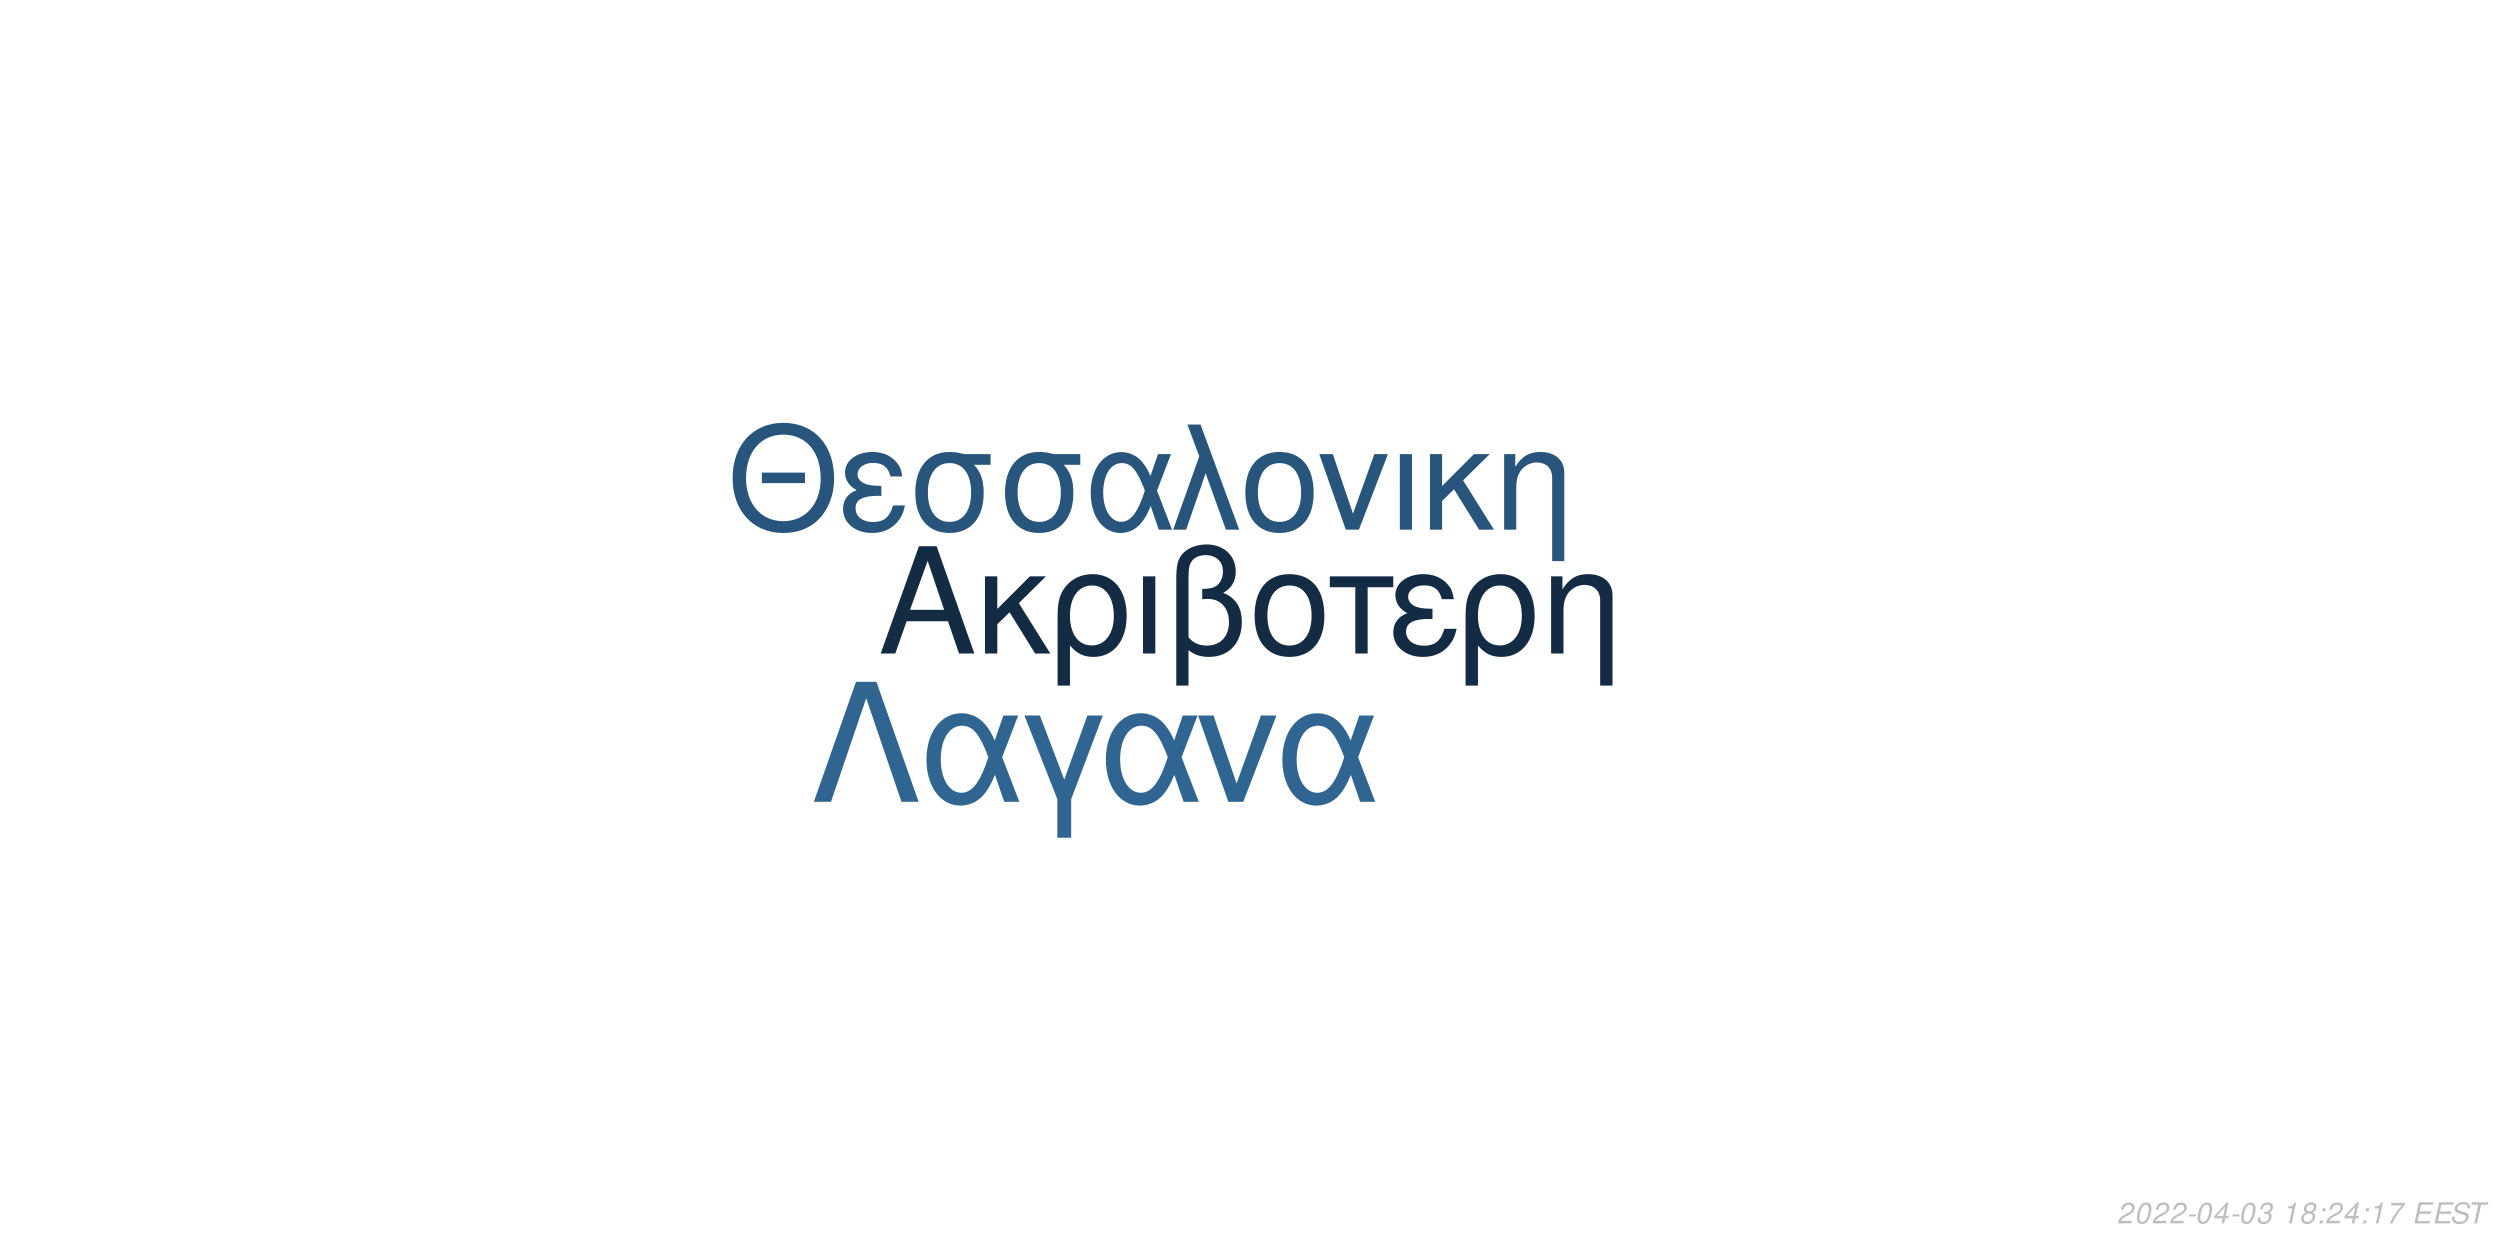
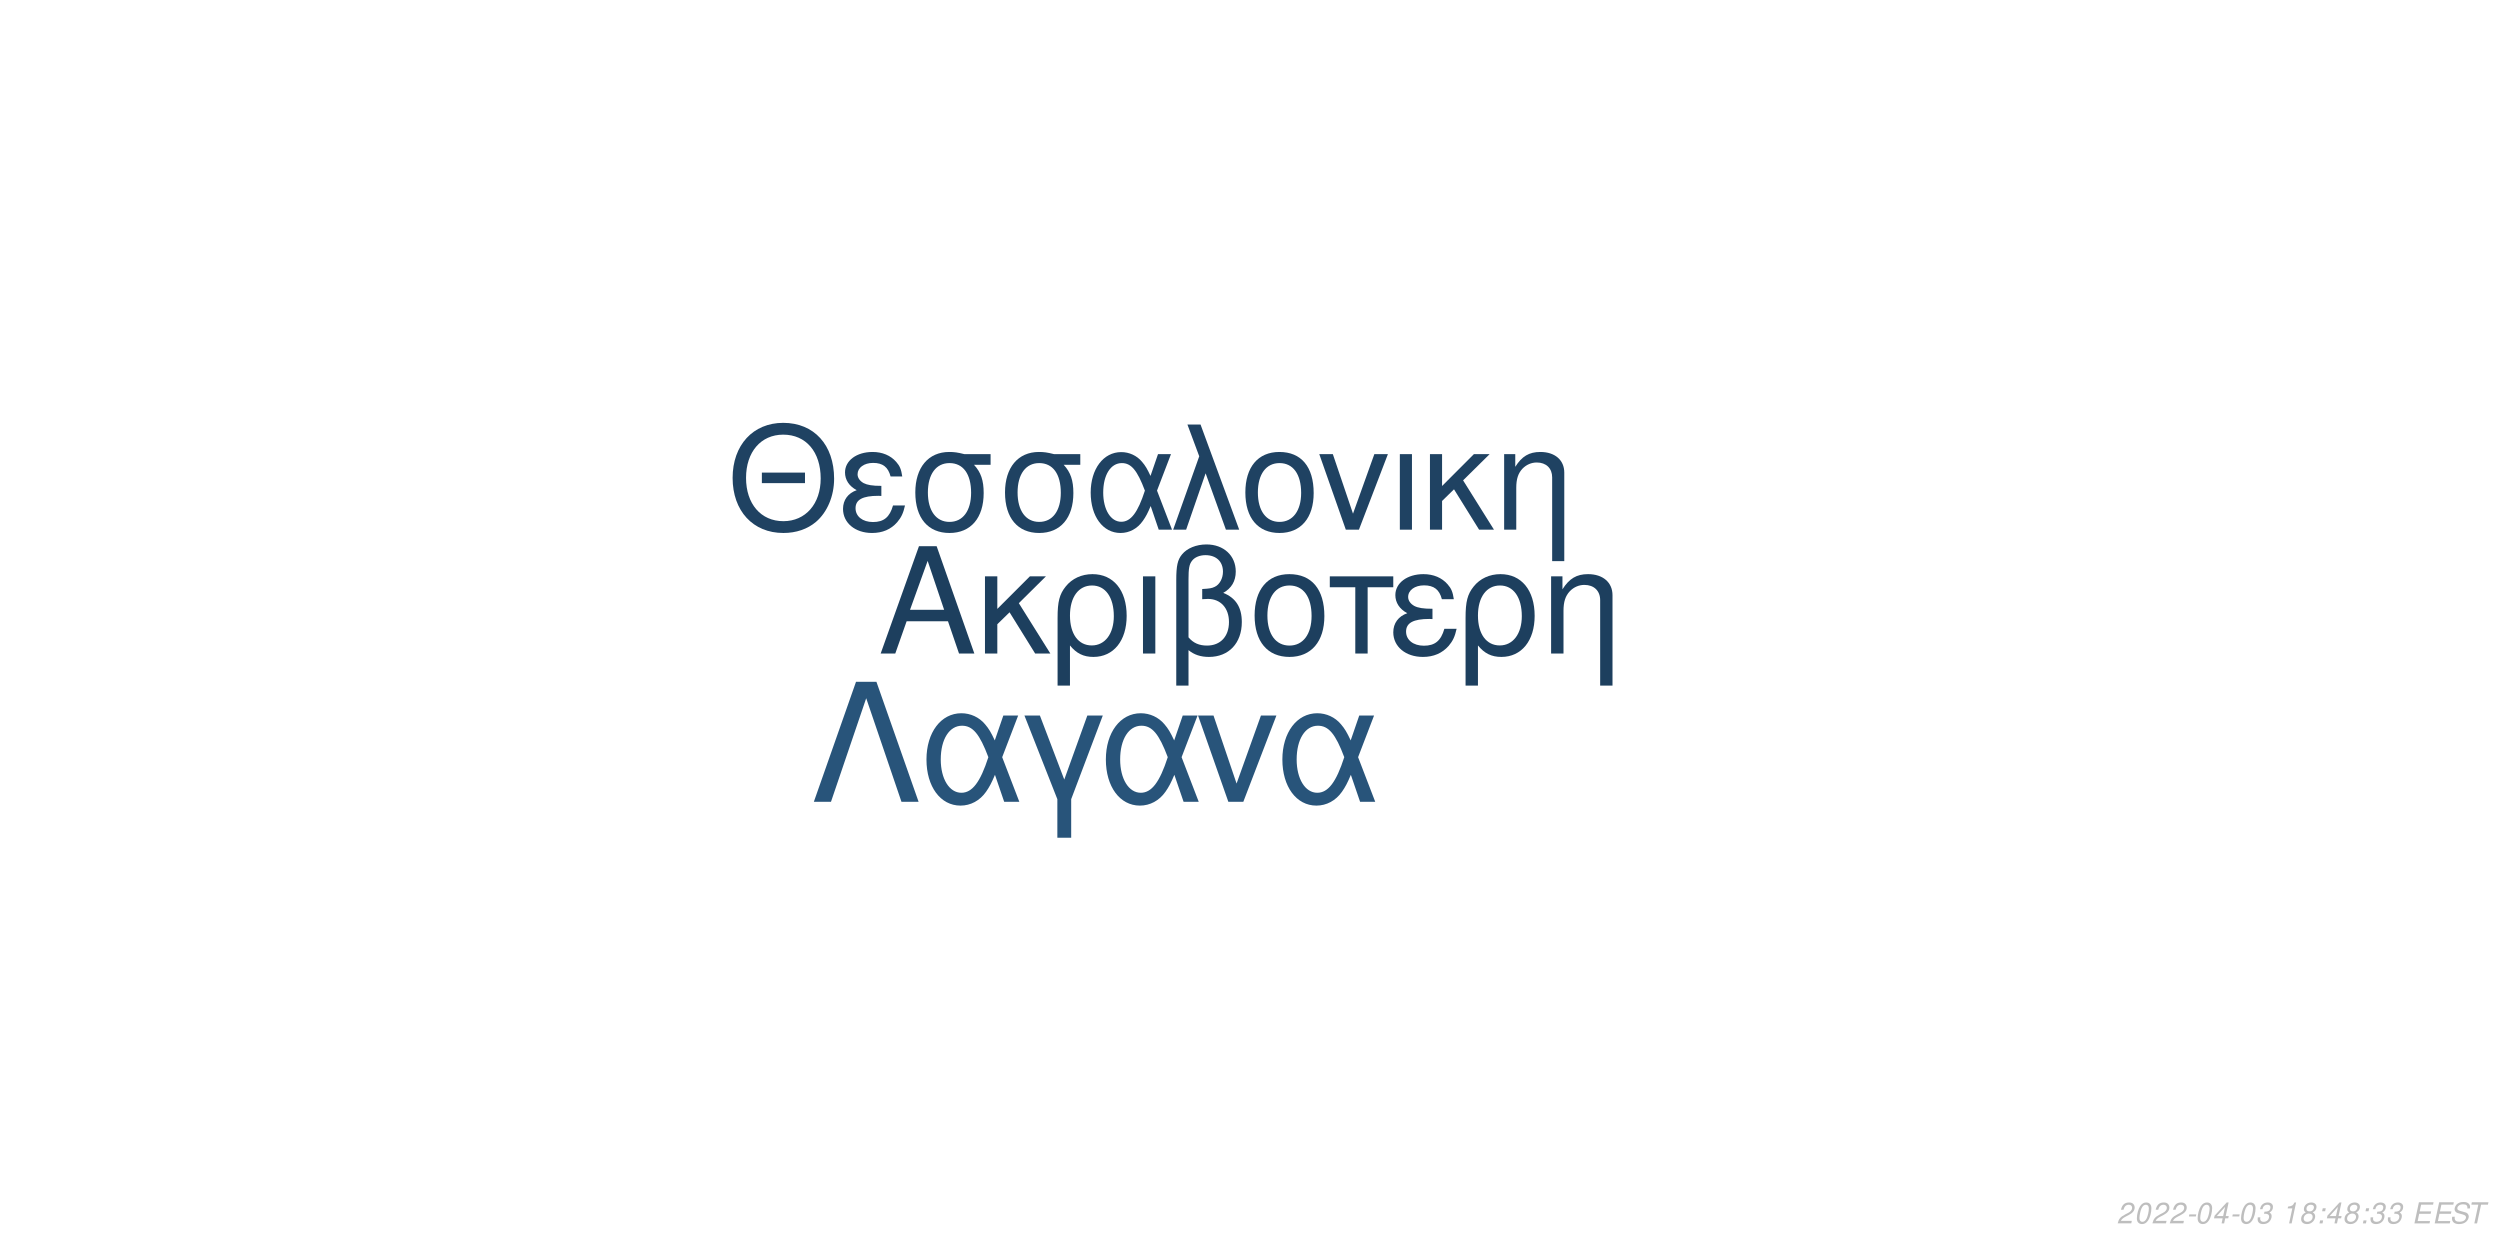
<svg xmlns="http://www.w3.org/2000/svg" xmlns:xlink="http://www.w3.org/1999/xlink" width="864pt" height="432pt" viewBox="0 0 864 432" version="1.1">
  <defs>
    <g>
      <symbol overflow="visible" id="glyph0-0">
        <path style="stroke:none;" d="" />
      </symbol>
      <symbol overflow="visible" id="glyph0-1">
        <path style="stroke:none;" d="M 24.125 -11.141 L 27.938 0 L 33.234 0 L 20.203 -37.094 L 14.094 -37.094 L 0.859 0 L 5.906 0 L 9.828 -11.141 Z M 22.797 -15.109 L 11 -15.109 L 17.094 -32.016 Z M 22.797 -15.109 " />
      </symbol>
      <symbol overflow="visible" id="glyph0-2">
        <path style="stroke:none;" d="M 7.172 -15.422 L 7.172 -26.672 L 2.906 -26.672 L 2.906 0 L 7.172 0 L 7.172 -10.125 L 11.406 -14.25 L 20.25 0 L 25.5 0 L 14.609 -17.406 L 23.969 -26.672 L 18.422 -26.672 Z M 7.172 -15.422 " />
      </symbol>
      <symbol overflow="visible" id="glyph0-3">
        <path style="stroke:none;" d="M 3 11.094 L 7.281 11.094 L 7.281 -2.797 C 9.516 -0.047 11.953 1.172 15.375 1.172 C 22.344 1.172 26.875 -4.422 26.875 -13.031 C 26.875 -21.891 22.297 -27.438 15.062 -27.438 C 11.297 -27.438 7.984 -25.906 5.797 -23.156 C 3.672 -20.516 3 -17.969 3 -12.359 Z M 14.906 -23.516 C 19.547 -23.516 22.438 -19.438 22.438 -12.922 C 22.438 -6.812 19.391 -2.797 14.812 -2.797 C 10.172 -2.797 7.281 -6.766 7.281 -13.125 C 7.281 -19.484 10.234 -23.516 14.906 -23.516 Z M 14.906 -23.516 " />
      </symbol>
      <symbol overflow="visible" id="glyph0-4">
        <path style="stroke:none;" d="M 3.516 0 L 7.781 0 L 7.781 -26.672 L 3.516 -26.672 Z M 3.516 0 " />
      </symbol>
      <symbol overflow="visible" id="glyph0-5">
        <path style="stroke:none;" d="M 4.016 11.094 L 8.25 11.094 L 8.25 -1.172 C 10.172 0.406 12.422 1.172 15.312 1.172 C 22.188 1.172 26.672 -3.609 26.672 -10.891 C 26.672 -15.984 24.578 -19.234 20.25 -20.969 C 23.109 -22.547 24.578 -25.031 24.578 -28.344 C 24.578 -33.844 20.406 -37.703 14.453 -37.703 C 10.938 -37.703 7.734 -36.391 6 -34.25 C 4.484 -32.422 4.016 -30.328 4.016 -25.391 Z M 8.25 -25.656 C 8.25 -29.359 8.5 -30.844 9.469 -32.062 C 10.375 -33.281 12.156 -34 14.094 -34 C 17.812 -34 20.156 -31.812 20.156 -28.297 C 20.156 -25.953 18.984 -23.812 17.297 -23.047 C 16.281 -22.547 15.469 -22.438 12.984 -22.297 L 12.984 -18.781 C 13.734 -18.828 14.344 -18.875 14.969 -18.875 C 19.344 -18.875 22.234 -15.719 22.234 -10.891 C 22.234 -5.906 19.281 -2.75 14.656 -2.75 C 11.953 -2.75 9.922 -3.609 8.25 -5.594 Z M 8.25 -25.656 " />
      </symbol>
      <symbol overflow="visible" id="glyph0-6">
        <path style="stroke:none;" d="M 14.094 -27.438 C 6.562 -27.438 2.094 -22.094 2.094 -13.125 C 2.094 -4.125 6.562 1.172 14.141 1.172 C 21.672 1.172 26.203 -4.172 26.203 -12.922 C 26.203 -22.188 21.828 -27.438 14.094 -27.438 Z M 14.141 -23.516 C 18.938 -23.516 21.781 -19.594 21.781 -12.984 C 21.781 -6.672 18.828 -2.75 14.141 -2.75 C 9.422 -2.75 6.516 -6.672 6.516 -13.125 C 6.516 -19.594 9.422 -23.516 14.141 -23.516 Z M 14.141 -23.516 " />
      </symbol>
      <symbol overflow="visible" id="glyph0-7">
        <path style="stroke:none;" d="M 7.891 0 L 12.156 0 L 12.156 -22.906 L 21.016 -22.906 L 21.016 -26.672 L -0.922 -26.672 L -0.922 -22.906 L 7.891 -22.906 Z M 7.891 0 " />
      </symbol>
      <symbol overflow="visible" id="glyph0-8">
        <path style="stroke:none;" d="M 14.562 -15.469 C 11.344 -15.469 9.562 -15.781 8.297 -16.438 C 6.922 -17.203 6.156 -18.328 6.156 -19.547 C 6.156 -21.891 8.453 -23.562 11.656 -23.562 C 15.062 -23.562 16.953 -22.094 17.812 -18.781 L 21.938 -18.781 C 21.578 -21.266 21.062 -22.5 19.797 -23.922 C 17.812 -26.203 14.906 -27.438 11.453 -27.438 C 5.797 -27.438 1.734 -24.375 1.734 -20.203 C 1.734 -17.609 3.156 -15.375 5.859 -13.938 C 2.797 -12.875 1.016 -10.484 1.016 -7.328 C 1.016 -2.391 5.297 1.172 11.25 1.172 C 14.969 1.172 17.906 -0.109 20.156 -2.641 C 21.578 -4.328 22.297 -5.797 22.906 -8.547 L 18.672 -8.547 C 17.5 -4.422 15.422 -2.703 11.609 -2.703 C 7.938 -2.703 5.438 -4.688 5.438 -7.578 C 5.438 -10.578 7.938 -11.953 13.484 -11.953 C 13.641 -11.953 14.094 -11.953 14.562 -11.906 Z M 14.562 -15.469 " />
      </symbol>
      <symbol overflow="visible" id="glyph0-9">
        <path style="stroke:none;" d="M 3.562 -26.672 L 3.562 0 L 7.844 0 L 7.844 -14.703 C 7.844 -17.906 8.5 -19.891 10.031 -21.531 C 11.406 -22.953 13.188 -23.719 15.062 -23.719 C 18.375 -23.719 20.516 -21.672 20.516 -18.469 L 20.516 11.094 L 24.781 11.094 L 24.781 -20.156 C 24.781 -24.578 21.469 -27.438 16.328 -27.438 C 12.359 -27.438 9.828 -25.906 7.484 -22.188 L 7.484 -26.672 Z M 3.562 -26.672 " />
      </symbol>
      <symbol overflow="visible" id="glyph1-0">
        <path style="stroke:none;" d="" />
      </symbol>
      <symbol overflow="visible" id="glyph1-1">
        <path style="stroke:none;" d="M 26.859 -19.734 L 11.953 -19.734 L 11.953 -16.094 L 26.859 -16.094 Z M 19.328 -36.922 C 8.922 -36.922 1.844 -29.25 1.844 -17.891 C 1.844 -6.484 8.875 1.141 19.391 1.141 C 23.812 1.141 27.703 -0.203 30.641 -2.688 C 34.578 -6.031 36.922 -11.656 36.922 -17.594 C 36.922 -29.297 30 -36.922 19.328 -36.922 Z M 19.328 -32.844 C 27.203 -32.844 32.281 -26.906 32.281 -17.688 C 32.281 -8.922 27.062 -2.938 19.391 -2.938 C 11.609 -2.938 6.484 -8.922 6.484 -17.891 C 6.484 -26.859 11.609 -32.844 19.328 -32.844 Z M 19.328 -32.844 " />
      </symbol>
      <symbol overflow="visible" id="glyph1-2">
        <path style="stroke:none;" d="M 14.25 -15.141 C 11.109 -15.141 9.375 -15.453 8.125 -16.094 C 6.781 -16.844 6.031 -17.938 6.031 -19.141 C 6.031 -21.422 8.266 -23.078 11.406 -23.078 C 14.75 -23.078 16.594 -21.625 17.438 -18.391 L 21.469 -18.391 C 21.125 -20.828 20.625 -22.031 19.391 -23.422 C 17.438 -25.656 14.594 -26.859 11.219 -26.859 C 5.688 -26.859 1.688 -23.875 1.688 -19.781 C 1.688 -17.234 3.094 -15.047 5.734 -13.656 C 2.734 -12.609 1 -10.266 1 -7.172 C 1 -2.344 5.188 1.141 11.016 1.141 C 14.656 1.141 17.547 -0.094 19.734 -2.594 C 21.125 -4.234 21.828 -5.688 22.422 -8.375 L 18.281 -8.375 C 17.141 -4.328 15.094 -2.641 11.359 -2.641 C 7.766 -2.641 5.328 -4.578 5.328 -7.422 C 5.328 -10.359 7.766 -11.703 13.203 -11.703 C 13.359 -11.703 13.797 -11.703 14.25 -11.656 Z M 14.25 -15.141 " />
      </symbol>
      <symbol overflow="visible" id="glyph1-3">
        <path style="stroke:none;" d="M 29 -26.109 L 19.938 -26.109 C 17.594 -26.703 16.438 -26.859 14.703 -26.859 C 7.469 -26.859 2.984 -21.469 2.984 -12.859 C 2.984 -4.031 7.375 1.141 14.797 1.141 C 22.172 1.141 26.609 -4.078 26.609 -12.656 C 26.609 -17.047 25.656 -19.828 23.266 -22.422 L 29 -22.422 Z M 14.797 -23.016 C 19.531 -23.016 22.266 -19.234 22.266 -12.75 C 22.266 -6.531 19.438 -2.688 14.797 -2.688 C 10.172 -2.688 7.328 -6.531 7.328 -12.859 C 7.328 -19.188 10.172 -23.016 14.797 -23.016 Z M 14.797 -23.016 " />
      </symbol>
      <symbol overflow="visible" id="glyph1-4">
        <path style="stroke:none;" d="M 29.344 -26.109 L 24.859 -26.109 L 22.266 -18.578 C 21.125 -21.031 20.484 -22.125 19.328 -23.469 C 17.547 -25.609 14.906 -26.812 12.156 -26.812 C 5.984 -26.812 1.594 -20.984 1.594 -12.812 C 1.594 -4.578 5.828 1.141 11.906 1.141 C 14.953 1.141 17.734 -0.344 19.625 -3.047 C 20.672 -4.531 21.281 -5.688 22.328 -8.172 L 25.109 0 L 29.703 0 L 24.516 -13.5 Z M 20.328 -13.5 C 17.891 -5.922 15.453 -2.734 12.156 -2.734 C 8.516 -2.734 5.922 -6.922 5.922 -12.812 C 5.922 -18.938 8.516 -23.016 12.359 -23.016 C 15.594 -23.016 17.688 -20.531 20.328 -13.5 Z M 20.328 -13.5 " />
      </symbol>
      <symbol overflow="visible" id="glyph1-5">
        <path style="stroke:none;" d="M 1.094 0 L 5.578 0 L 12.312 -19.484 L 19.328 0 L 23.922 0 L 10.562 -36.328 L 6.031 -36.328 L 10.109 -25.359 Z M 1.094 0 " />
      </symbol>
      <symbol overflow="visible" id="glyph1-6">
        <path style="stroke:none;" d="M 13.797 -26.859 C 6.422 -26.859 2.047 -21.625 2.047 -12.859 C 2.047 -4.031 6.422 1.141 13.859 1.141 C 21.234 1.141 25.656 -4.078 25.656 -12.656 C 25.656 -21.719 21.375 -26.859 13.797 -26.859 Z M 13.859 -23.016 C 18.531 -23.016 21.328 -19.188 21.328 -12.703 C 21.328 -6.531 18.438 -2.688 13.859 -2.688 C 9.219 -2.688 6.375 -6.531 6.375 -12.859 C 6.375 -19.188 9.219 -23.016 13.859 -23.016 Z M 13.859 -23.016 " />
      </symbol>
      <symbol overflow="visible" id="glyph1-7">
        <path style="stroke:none;" d="M 14.297 0 L 24.312 -26.109 L 19.625 -26.109 L 12.25 -5.531 L 5.281 -26.109 L 0.594 -26.109 L 9.766 0 Z M 14.297 0 " />
      </symbol>
      <symbol overflow="visible" id="glyph1-8">
        <path style="stroke:none;" d="M 3.438 0 L 7.625 0 L 7.625 -26.109 L 3.438 -26.109 Z M 3.438 0 " />
      </symbol>
      <symbol overflow="visible" id="glyph1-9">
        <path style="stroke:none;" d="M 7.031 -15.094 L 7.031 -26.109 L 2.844 -26.109 L 2.844 0 L 7.031 0 L 7.031 -9.922 L 11.156 -13.953 L 19.828 0 L 24.969 0 L 14.297 -17.047 L 23.469 -26.109 L 18.031 -26.109 Z M 7.031 -15.094 " />
      </symbol>
      <symbol overflow="visible" id="glyph1-10">
        <path style="stroke:none;" d="M 3.484 -26.109 L 3.484 0 L 7.672 0 L 7.672 -14.406 C 7.672 -17.547 8.328 -19.484 9.812 -21.078 C 11.156 -22.469 12.906 -23.219 14.75 -23.219 C 17.984 -23.219 20.078 -21.234 20.078 -18.094 L 20.078 10.859 L 24.266 10.859 L 24.266 -19.734 C 24.266 -24.062 21.031 -26.859 16 -26.859 C 12.109 -26.859 9.609 -25.359 7.328 -21.719 L 7.328 -26.109 Z M 3.484 -26.109 " />
      </symbol>
      <symbol overflow="visible" id="glyph2-0">
        <path style="stroke:none;" d="" />
      </symbol>
      <symbol overflow="visible" id="glyph2-1">
        <path style="stroke:none;" d="M 22.531 -41.484 L 15.484 -41.484 L 0.906 0 L 6.828 0 L 19 -35.797 L 31.188 0 L 37.109 0 Z M 22.531 -41.484 " />
      </symbol>
      <symbol overflow="visible" id="glyph2-2">
        <path style="stroke:none;" d="M 33.516 -29.812 L 28.391 -29.812 L 25.438 -21.219 C 24.125 -24.016 23.391 -25.266 22.078 -26.797 C 20.031 -29.25 17.016 -30.609 13.891 -30.609 C 6.828 -30.609 1.828 -23.953 1.828 -14.625 C 1.828 -5.234 6.656 1.312 13.594 1.312 C 17.078 1.312 20.266 -0.391 22.422 -3.469 C 23.609 -5.172 24.297 -6.484 25.5 -9.328 L 28.688 0 L 33.922 0 L 28 -15.422 Z M 23.219 -15.422 C 20.422 -6.766 17.641 -3.125 13.891 -3.125 C 9.734 -3.125 6.766 -7.906 6.766 -14.625 C 6.766 -21.625 9.734 -26.297 14.109 -26.297 C 17.812 -26.297 20.203 -23.453 23.219 -15.422 Z M 23.219 -15.422 " />
      </symbol>
      <symbol overflow="visible" id="glyph2-3">
        <path style="stroke:none;" d="M 12.062 12.406 L 16.844 12.406 L 16.844 -0.906 L 27.766 -29.812 L 22.422 -29.812 L 14.453 -7.688 L 6.031 -29.812 L 0.688 -29.812 L 12.062 -0.906 Z M 12.062 12.406 " />
      </symbol>
      <symbol overflow="visible" id="glyph2-4">
        <path style="stroke:none;" d="M 16.328 0 L 27.766 -29.812 L 22.422 -29.812 L 14 -6.312 L 6.031 -29.812 L 0.688 -29.812 L 11.156 0 Z M 16.328 0 " />
      </symbol>
      <symbol overflow="visible" id="glyph3-0">
        <path style="stroke:none;" d="" />
      </symbol>
      <symbol overflow="visible" id="glyph3-1">
        <path style="stroke:none;" d="M 5.234 -0.875 L 1.469 -0.875 C 1.641 -1.375 2.203 -1.891 3.109 -2.344 L 4.234 -2.938 C 5.562 -3.625 6.219 -4.469 6.219 -5.484 C 6.219 -5.938 6.062 -6.359 5.797 -6.656 C 5.469 -7.047 4.984 -7.234 4.312 -7.234 C 2.766 -7.234 1.891 -6.453 1.484 -4.734 L 2.375 -4.734 C 2.484 -5.188 2.609 -5.484 2.797 -5.75 C 3.094 -6.203 3.609 -6.453 4.188 -6.453 C 4.891 -6.453 5.344 -6.031 5.344 -5.375 C 5.344 -4.703 4.859 -4.094 4.016 -3.656 L 2.984 -3.125 C 1.234 -2.188 0.797 -1.656 0.344 -0.016 L 5.047 -0.016 Z M 5.234 -0.875 " />
      </symbol>
      <symbol overflow="visible" id="glyph3-2">
        <path style="stroke:none;" d="M 4.203 -7.234 C 3.375 -7.234 2.688 -6.812 2.125 -5.984 C 1.484 -5.047 0.984 -3.188 0.984 -1.734 C 0.984 -1.109 1.172 -0.562 1.484 -0.266 C 1.797 0.047 2.281 0.234 2.766 0.234 C 3.625 0.234 4.281 -0.156 4.859 -1.016 C 5.516 -1.953 6 -3.797 6 -5.266 C 6 -6.5 5.328 -7.234 4.203 -7.234 Z M 4.094 -6.453 C 4.734 -6.453 5.125 -5.984 5.125 -5.156 C 5.125 -4.203 4.781 -2.625 4.406 -1.812 C 3.984 -0.938 3.516 -0.547 2.875 -0.547 C 2.25 -0.547 1.875 -1.031 1.875 -1.828 C 1.875 -2.797 2.203 -4.344 2.594 -5.203 C 2.984 -6.047 3.453 -6.453 4.094 -6.453 Z M 4.094 -6.453 " />
      </symbol>
      <symbol overflow="visible" id="glyph3-3">
        <path style="stroke:none;" d="M 3.516 -3.125 L 1.125 -3.125 L 0.969 -2.406 L 3.359 -2.406 Z M 3.516 -3.125 " />
      </symbol>
      <symbol overflow="visible" id="glyph3-4">
        <path style="stroke:none;" d="M 3.625 -1.75 L 3.266 0 L 4.141 0 L 4.516 -1.75 L 5.562 -1.75 L 5.734 -2.531 L 4.688 -2.531 L 5.688 -7.234 L 5.016 -7.234 L 0.844 -2.672 L 0.641 -1.75 Z M 3.797 -2.531 L 1.594 -2.531 L 4.469 -5.703 Z M 3.797 -2.531 " />
      </symbol>
      <symbol overflow="visible" id="glyph3-5">
        <path style="stroke:none;" d="M 2.922 -3.312 C 3.125 -3.344 3.234 -3.344 3.375 -3.344 C 4.203 -3.344 4.688 -3 4.688 -2.406 C 4.688 -1.312 3.906 -0.547 2.781 -0.547 C 2.047 -0.547 1.594 -0.938 1.594 -1.562 C 1.594 -1.719 1.609 -1.844 1.656 -2.094 L 0.766 -2.094 C 0.734 -1.797 0.719 -1.641 0.719 -1.469 C 0.719 -0.375 1.406 0.234 2.641 0.234 C 3.547 0.234 4.297 -0.078 4.812 -0.656 C 5.266 -1.156 5.562 -1.875 5.562 -2.547 C 5.562 -3.125 5.344 -3.453 4.797 -3.734 C 5.641 -4.234 6.016 -4.844 6.016 -5.734 C 6.016 -6.656 5.312 -7.234 4.203 -7.234 C 3.375 -7.234 2.672 -6.938 2.188 -6.375 C 1.891 -6.031 1.703 -5.641 1.516 -4.906 L 2.391 -4.906 C 2.5 -5.359 2.594 -5.594 2.734 -5.812 C 3.047 -6.234 3.516 -6.453 4.078 -6.453 C 4.734 -6.453 5.141 -6.125 5.141 -5.578 C 5.141 -5.188 5.016 -4.797 4.797 -4.547 C 4.516 -4.234 4 -4.062 3.266 -4.062 L 3.078 -4.062 Z M 2.922 -3.312 " />
      </symbol>
      <symbol overflow="visible" id="glyph3-6">
        <path style="stroke:none;" d="" />
      </symbol>
      <symbol overflow="visible" id="glyph3-7">
        <path style="stroke:none;" d="M 3.703 -5.188 L 2.594 0 L 3.469 0 L 5.016 -7.234 L 4.438 -7.234 C 3.906 -6.156 3.688 -6.016 2.234 -5.812 L 2.109 -5.188 Z M 3.703 -5.188 " />
      </symbol>
      <symbol overflow="visible" id="glyph3-8">
        <path style="stroke:none;" d="M 4.766 -3.797 C 5.078 -3.969 5.234 -4.078 5.438 -4.234 C 5.812 -4.594 6.062 -5.172 6.062 -5.734 C 6.062 -6.625 5.344 -7.234 4.266 -7.234 C 2.812 -7.234 1.703 -6.219 1.703 -4.875 C 1.703 -4.406 1.875 -4.125 2.359 -3.812 C 1.297 -3.312 0.75 -2.516 0.75 -1.469 C 0.75 -0.438 1.547 0.234 2.812 0.234 C 3.656 0.234 4.359 -0.094 4.938 -0.734 C 5.359 -1.234 5.609 -1.859 5.609 -2.438 C 5.609 -3.047 5.312 -3.516 4.766 -3.797 Z M 4.109 -6.453 C 4.797 -6.453 5.188 -6.125 5.188 -5.578 C 5.188 -5.266 5.062 -4.922 4.859 -4.672 C 4.562 -4.312 4.188 -4.156 3.656 -4.156 C 2.984 -4.156 2.594 -4.453 2.594 -4.984 C 2.594 -5.859 3.203 -6.453 4.109 -6.453 Z M 3.453 -3.406 C 4.234 -3.406 4.734 -2.984 4.734 -2.312 C 4.734 -1.312 3.922 -0.547 2.875 -0.547 C 2.125 -0.547 1.625 -0.969 1.625 -1.625 C 1.625 -2.609 2.438 -3.406 3.453 -3.406 Z M 3.453 -3.406 " />
      </symbol>
      <symbol overflow="visible" id="glyph3-9">
        <path style="stroke:none;" d="M 2.359 -1.031 L 1.312 -1.031 L 1.094 0 L 2.141 0 Z M 3.266 -5.234 L 2.219 -5.234 L 2 -4.203 L 3.047 -4.203 Z M 3.266 -5.234 " />
      </symbol>
      <symbol overflow="visible" id="glyph3-10">
-         <path style="stroke:none;" d="M 6.703 -7.094 L 1.953 -7.094 L 1.766 -6.219 L 5.594 -6.219 C 3.344 -3.688 2.266 -2.109 1.375 0 L 2.344 0 C 3.031 -1.906 4.828 -4.594 6.547 -6.281 Z M 6.703 -7.094 " />
+         <path style="stroke:none;" d="M 2.547 -3.312 L 6.5 -3.312 L 6.688 -4.141 L 2.719 -4.141 L 3.219 -6.469 L 7.344 -6.469 L 7.516 -7.297 L 2.453 -7.297 L 0.906 0 L 6.125 0 L 6.297 -0.812 L 2.016 -0.812 Z M 2.547 -3.312 " />
      </symbol>
      <symbol overflow="visible" id="glyph3-11">
-         <path style="stroke:none;" d="M 2.547 -3.312 L 6.5 -3.312 L 6.688 -4.141 L 2.719 -4.141 L 3.219 -6.469 L 7.344 -6.469 L 7.516 -7.297 L 2.453 -7.297 L 0.906 0 L 6.125 0 L 6.297 -0.812 L 2.016 -0.812 Z M 2.547 -3.312 " />
+         <path style="stroke:none;" d="M 7.062 -5.156 C 7.125 -5.438 7.141 -5.562 7.141 -5.703 C 7.141 -6.156 6.938 -6.594 6.594 -6.891 C 6.188 -7.25 5.656 -7.406 4.875 -7.406 C 3.844 -7.406 3.047 -7.125 2.5 -6.562 C 2.094 -6.141 1.781 -5.438 1.781 -4.922 C 1.781 -4.297 2.219 -3.766 2.891 -3.562 L 4.594 -3.094 C 5.406 -2.859 5.734 -2.578 5.734 -2.094 C 5.734 -1.781 5.547 -1.406 5.266 -1.141 C 4.844 -0.766 4.266 -0.578 3.453 -0.578 C 2.328 -0.578 1.812 -0.984 1.812 -1.906 C 1.812 -2.047 1.812 -2.125 1.844 -2.312 L 0.984 -2.312 C 0.906 -2.062 0.891 -1.906 0.891 -1.688 C 0.891 -0.484 1.797 0.234 3.297 0.234 C 4.359 0.234 5.234 -0.062 5.812 -0.609 C 6.344 -1.078 6.688 -1.797 6.688 -2.375 C 6.688 -2.641 6.609 -2.906 6.453 -3.156 C 6.234 -3.5 5.938 -3.703 5.469 -3.828 L 3.75 -4.312 C 2.984 -4.547 2.734 -4.734 2.734 -5.188 C 2.734 -5.547 2.875 -5.844 3.188 -6.109 C 3.547 -6.438 4.031 -6.594 4.703 -6.594 C 5.266 -6.594 5.688 -6.484 5.906 -6.297 C 6.094 -6.125 6.219 -5.797 6.219 -5.516 C 6.219 -5.422 6.203 -5.344 6.188 -5.156 Z M 7.062 -5.156 " />
      </symbol>
      <symbol overflow="visible" id="glyph3-12">
-         <path style="stroke:none;" d="M 7.062 -5.156 C 7.125 -5.438 7.141 -5.562 7.141 -5.703 C 7.141 -6.156 6.938 -6.594 6.594 -6.891 C 6.188 -7.25 5.656 -7.406 4.875 -7.406 C 3.844 -7.406 3.047 -7.125 2.5 -6.562 C 2.094 -6.141 1.781 -5.438 1.781 -4.922 C 1.781 -4.297 2.219 -3.766 2.891 -3.562 L 4.594 -3.094 C 5.406 -2.859 5.734 -2.578 5.734 -2.094 C 5.734 -1.781 5.547 -1.406 5.266 -1.141 C 4.844 -0.766 4.266 -0.578 3.453 -0.578 C 2.328 -0.578 1.812 -0.984 1.812 -1.906 C 1.812 -2.047 1.812 -2.125 1.844 -2.312 L 0.984 -2.312 C 0.906 -2.062 0.891 -1.906 0.891 -1.688 C 0.891 -0.484 1.797 0.234 3.297 0.234 C 4.359 0.234 5.234 -0.062 5.812 -0.609 C 6.344 -1.078 6.688 -1.797 6.688 -2.375 C 6.688 -2.641 6.609 -2.906 6.453 -3.156 C 6.234 -3.5 5.938 -3.703 5.469 -3.828 L 3.75 -4.312 C 2.984 -4.547 2.734 -4.734 2.734 -5.188 C 2.734 -5.547 2.875 -5.844 3.188 -6.109 C 3.547 -6.438 4.031 -6.594 4.703 -6.594 C 5.266 -6.594 5.688 -6.484 5.906 -6.297 C 6.094 -6.125 6.219 -5.797 6.219 -5.516 C 6.219 -5.422 6.203 -5.344 6.188 -5.156 Z M 7.062 -5.156 " />
-       </symbol>
-       <symbol overflow="visible" id="glyph3-13">
        <path style="stroke:none;" d="M 4.938 -6.469 L 7.312 -6.469 L 7.484 -7.297 L 1.75 -7.297 L 1.578 -6.469 L 3.984 -6.469 L 2.609 0 L 3.547 0 Z M 4.938 -6.469 " />
      </symbol>
    </g>
  </defs>
  <g id="surface1">
    <rect x="0" y="0" width="864" height="432" style="fill:rgb(100%,100%,100%);fill-opacity:1;stroke:none;" />
-     <g style="fill:rgb(7.451%,17.255%,26.667%);fill-opacity:1;">
+     <g style="fill:rgb(11.373%,24.706%,36.863%);fill-opacity:1;">
      <use xlink:href="#glyph0-1" x="303.5" y="225.861" />
      <use xlink:href="#glyph0-2" x="337.5" y="225.861" />
      <use xlink:href="#glyph0-3" x="362.5" y="225.861" />
      <use xlink:href="#glyph0-4" x="391.5" y="225.861" />
      <use xlink:href="#glyph0-5" x="402.5" y="225.861" />
      <use xlink:href="#glyph0-6" x="431.5" y="225.861" />
      <use xlink:href="#glyph0-7" x="460.5" y="225.861" />
      <use xlink:href="#glyph0-8" x="480.5" y="225.861" />
      <use xlink:href="#glyph0-3" x="503.5" y="225.861" />
      <use xlink:href="#glyph0-9" x="532.5" y="225.861" />
    </g>
-     <g style="fill:rgb(15.686%,33.333%,48.235%);fill-opacity:1;">
+     <g style="fill:rgb(12.157%,25.882%,38.431%);fill-opacity:1;">
      <use xlink:href="#glyph1-1" x="251.348" y="183.058" />
      <use xlink:href="#glyph1-2" x="290.348" y="183.058" />
      <use xlink:href="#glyph1-3" x="313.348" y="183.058" />
      <use xlink:href="#glyph1-3" x="344.348" y="183.058" />
      <use xlink:href="#glyph1-4" x="375.348" y="183.058" />
      <use xlink:href="#glyph1-5" x="404.348" y="183.058" />
      <use xlink:href="#glyph1-6" x="428.348" y="183.058" />
      <use xlink:href="#glyph1-7" x="455.348" y="183.058" />
      <use xlink:href="#glyph1-8" x="480.348" y="183.058" />
      <use xlink:href="#glyph1-9" x="491.348" y="183.058" />
      <use xlink:href="#glyph1-10" x="516.348" y="183.058" />
    </g>
-     <g style="fill:rgb(18.824%,39.608%,56.863%);fill-opacity:1;">
+     <g style="fill:rgb(15.686%,32.941%,47.843%);fill-opacity:1;">
      <use xlink:href="#glyph2-1" x="280.359" y="277.105" />
      <use xlink:href="#glyph2-2" x="318.359" y="277.105" />
      <use xlink:href="#glyph2-3" x="353.359" y="277.105" />
      <use xlink:href="#glyph2-2" x="380.359" y="277.105" />
      <use xlink:href="#glyph2-4" x="413.359" y="277.105" />
      <use xlink:href="#glyph2-2" x="441.359" y="277.105" />
    </g>
    <g style="fill:rgb(74.51%,74.51%,74.51%);fill-opacity:1;">
      <use xlink:href="#glyph3-1" x="731.52" y="422.81" />
      <use xlink:href="#glyph3-2" x="737.52" y="422.81" />
      <use xlink:href="#glyph3-1" x="743.52" y="422.81" />
      <use xlink:href="#glyph3-1" x="749.52" y="422.81" />
      <use xlink:href="#glyph3-3" x="755.52" y="422.81" />
      <use xlink:href="#glyph3-2" x="758.52" y="422.81" />
      <use xlink:href="#glyph3-4" x="764.52" y="422.81" />
      <use xlink:href="#glyph3-3" x="770.52" y="422.81" />
      <use xlink:href="#glyph3-2" x="773.52" y="422.81" />
      <use xlink:href="#glyph3-5" x="779.52" y="422.81" />
      <use xlink:href="#glyph3-6" x="785.52" y="422.81" />
      <use xlink:href="#glyph3-7" x="788.52" y="422.81" />
      <use xlink:href="#glyph3-8" x="794.52" y="422.81" />
      <use xlink:href="#glyph3-9" x="800.52" y="422.81" />
-       <use xlink:href="#glyph3-1" x="803.52" y="422.81" />
-       <use xlink:href="#glyph3-4" x="809.52" y="422.81" />
+       <use xlink:href="#glyph3-4" x="803.52" y="422.81" />
+       <use xlink:href="#glyph3-8" x="809.52" y="422.81" />
      <use xlink:href="#glyph3-9" x="815.52" y="422.81" />
-       <use xlink:href="#glyph3-7" x="818.52" y="422.81" />
-       <use xlink:href="#glyph3-10" x="824.52" y="422.81" />
+       <use xlink:href="#glyph3-5" x="818.52" y="422.81" />
+       <use xlink:href="#glyph3-5" x="824.52" y="422.81" />
      <use xlink:href="#glyph3-6" x="830.52" y="422.81" />
-       <use xlink:href="#glyph3-11" x="833.52" y="422.81" />
-       <use xlink:href="#glyph3-11" x="840.52" y="422.81" />
-       <use xlink:href="#glyph3-12" x="846.52" y="422.81" />
-       <use xlink:href="#glyph3-13" x="852.52" y="422.81" />
+       <use xlink:href="#glyph3-10" x="833.52" y="422.81" />
+       <use xlink:href="#glyph3-10" x="840.52" y="422.81" />
+       <use xlink:href="#glyph3-11" x="846.52" y="422.81" />
+       <use xlink:href="#glyph3-12" x="852.52" y="422.81" />
    </g>
  </g>
</svg>
